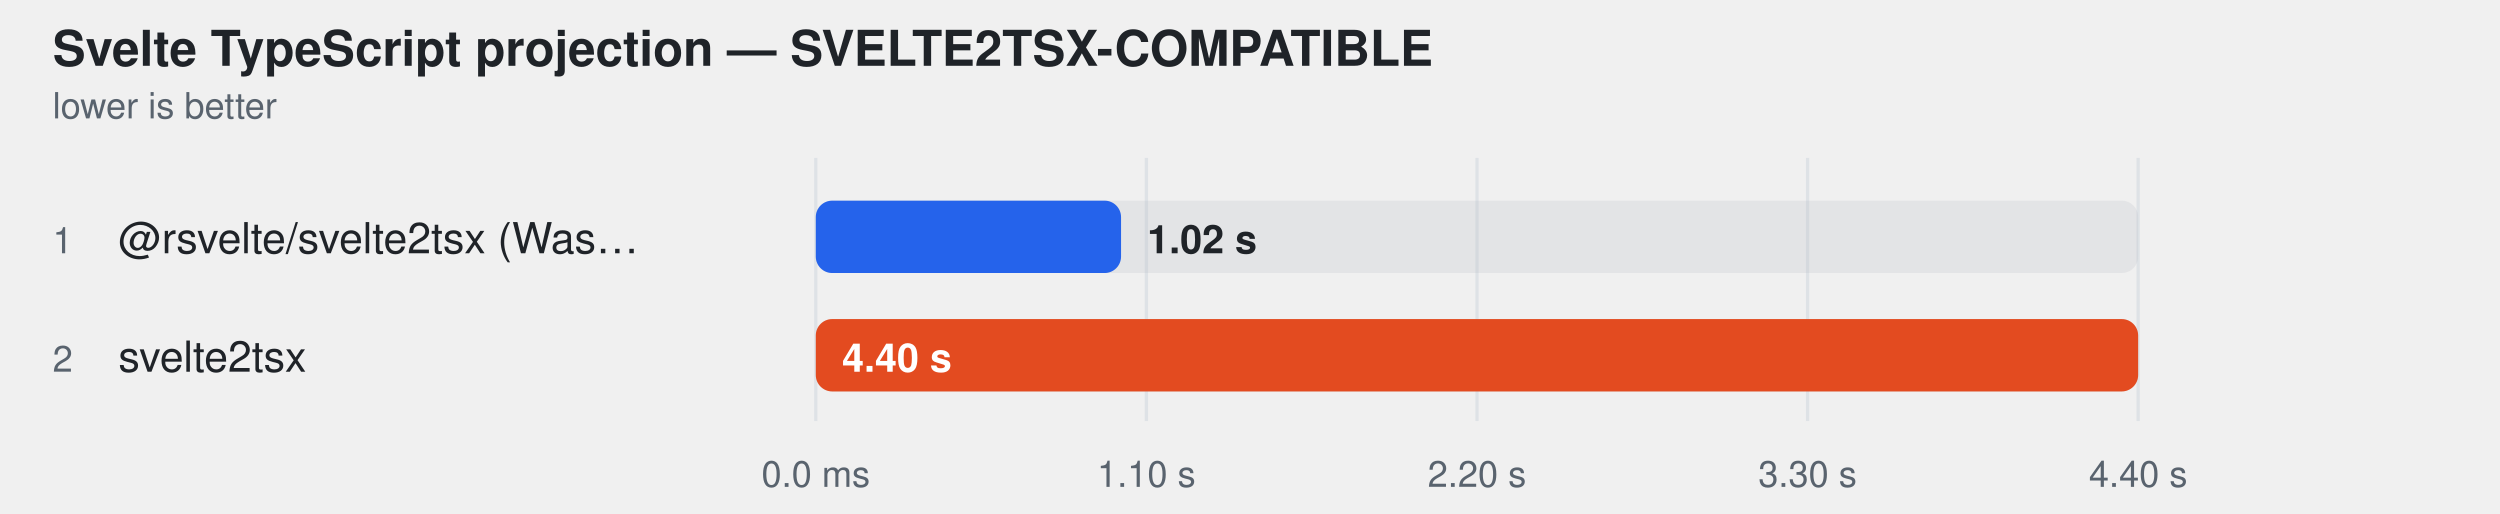
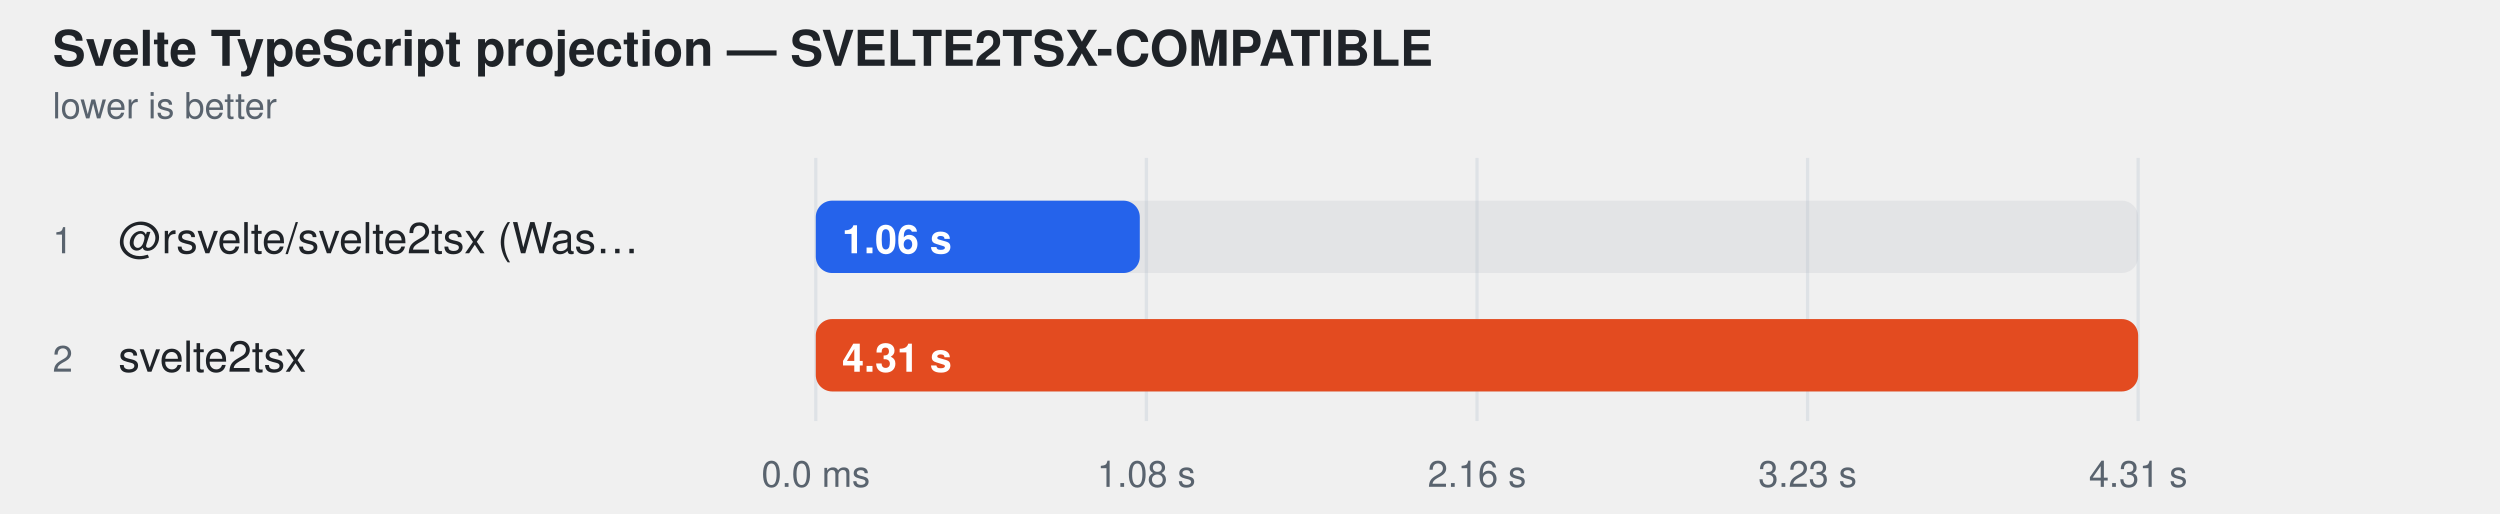
<svg xmlns="http://www.w3.org/2000/svg" width="760" height="156" viewBox="0 0 760 156" role="img" aria-label="Svelte TypeScript projection — SVELTE2TSX-COMPATIBLE">
  <style>
    text { font-family: -apple-system, BlinkMacSystemFont, "Segoe UI", Helvetica, Arial, sans-serif; }
  </style>
  <text fill="#1f2328" x="16" y="20" font-size="15" font-weight="600">Svelte TypeScript projection — SVELTE2TSX-COMPATIBLE</text>
  <text fill="#59636e" x="16" y="36" font-size="11">lower is better</text>
  <line x1="248" y1="48" x2="248" y2="128" stroke="#d0d7de" stroke-opacity="0.55" />
  <text fill="#59636e" x="248" y="148" text-anchor="middle" font-size="11">0.0 ms</text>
  <line x1="348.5" y1="48" x2="348.5" y2="128" stroke="#d0d7de" stroke-opacity="0.55" />
-   <text fill="#59636e" x="348.5" y="148" text-anchor="middle" font-size="11">1.10 s</text>
+   <text fill="#59636e" x="348.5" y="148" text-anchor="middle" font-size="11">1.08 s</text>
  <line x1="449" y1="48" x2="449" y2="128" stroke="#d0d7de" stroke-opacity="0.55" />
-   <text fill="#59636e" x="449" y="148" text-anchor="middle" font-size="11">2.20 s</text>
+   <text fill="#59636e" x="449" y="148" text-anchor="middle" font-size="11">2.16 s</text>
  <line x1="549.5" y1="48" x2="549.5" y2="128" stroke="#d0d7de" stroke-opacity="0.55" />
-   <text fill="#59636e" x="549.5" y="148" text-anchor="middle" font-size="11">3.30 s</text>
+   <text fill="#59636e" x="549.5" y="148" text-anchor="middle" font-size="11">3.23 s</text>
  <line x1="650" y1="48" x2="650" y2="128" stroke="#d0d7de" stroke-opacity="0.55" />
-   <text fill="#59636e" x="650" y="148" text-anchor="middle" font-size="11">4.40 s</text>
+   <text fill="#59636e" x="650" y="148" text-anchor="middle" font-size="11">4.31 s</text>
  <text fill="#59636e" x="16" y="77" font-size="11">1</text>
  <text fill="#1f2328" x="36" y="77" font-size="13">@rsvelte/svelte2tsx (Was…</text>
  <rect x="248" y="61" width="402" height="22" rx="5" fill="#afb8c133" />
-   <rect x="248" y="61" width="92.8" height="22" rx="5" fill="#2563eb" />
-   <text fill="#1f2328" x="348.762" y="77" font-size="12" font-weight="600">1.02 s</text>
+   <rect x="248" y="61" width="98.5" height="22" rx="5" fill="#2563eb" />
+   <text fill="#ffffff" x="256" y="77" font-size="12" font-weight="600">1.06 s</text>
  <text fill="#59636e" x="16" y="113" font-size="11">2</text>
  <text fill="#1f2328" x="36" y="113" font-size="13">svelte2tsx</text>
  <rect x="248" y="97" width="402" height="22" rx="5" fill="#afb8c133" />
  <rect x="248" y="97" width="402.0" height="22" rx="5" fill="#e34b20" />
-   <text fill="#ffffff" x="256" y="113" font-size="12" font-weight="600">4.40 s</text>
+   <text fill="#ffffff" x="256" y="113" font-size="12" font-weight="600">4.31 s</text>
</svg>
